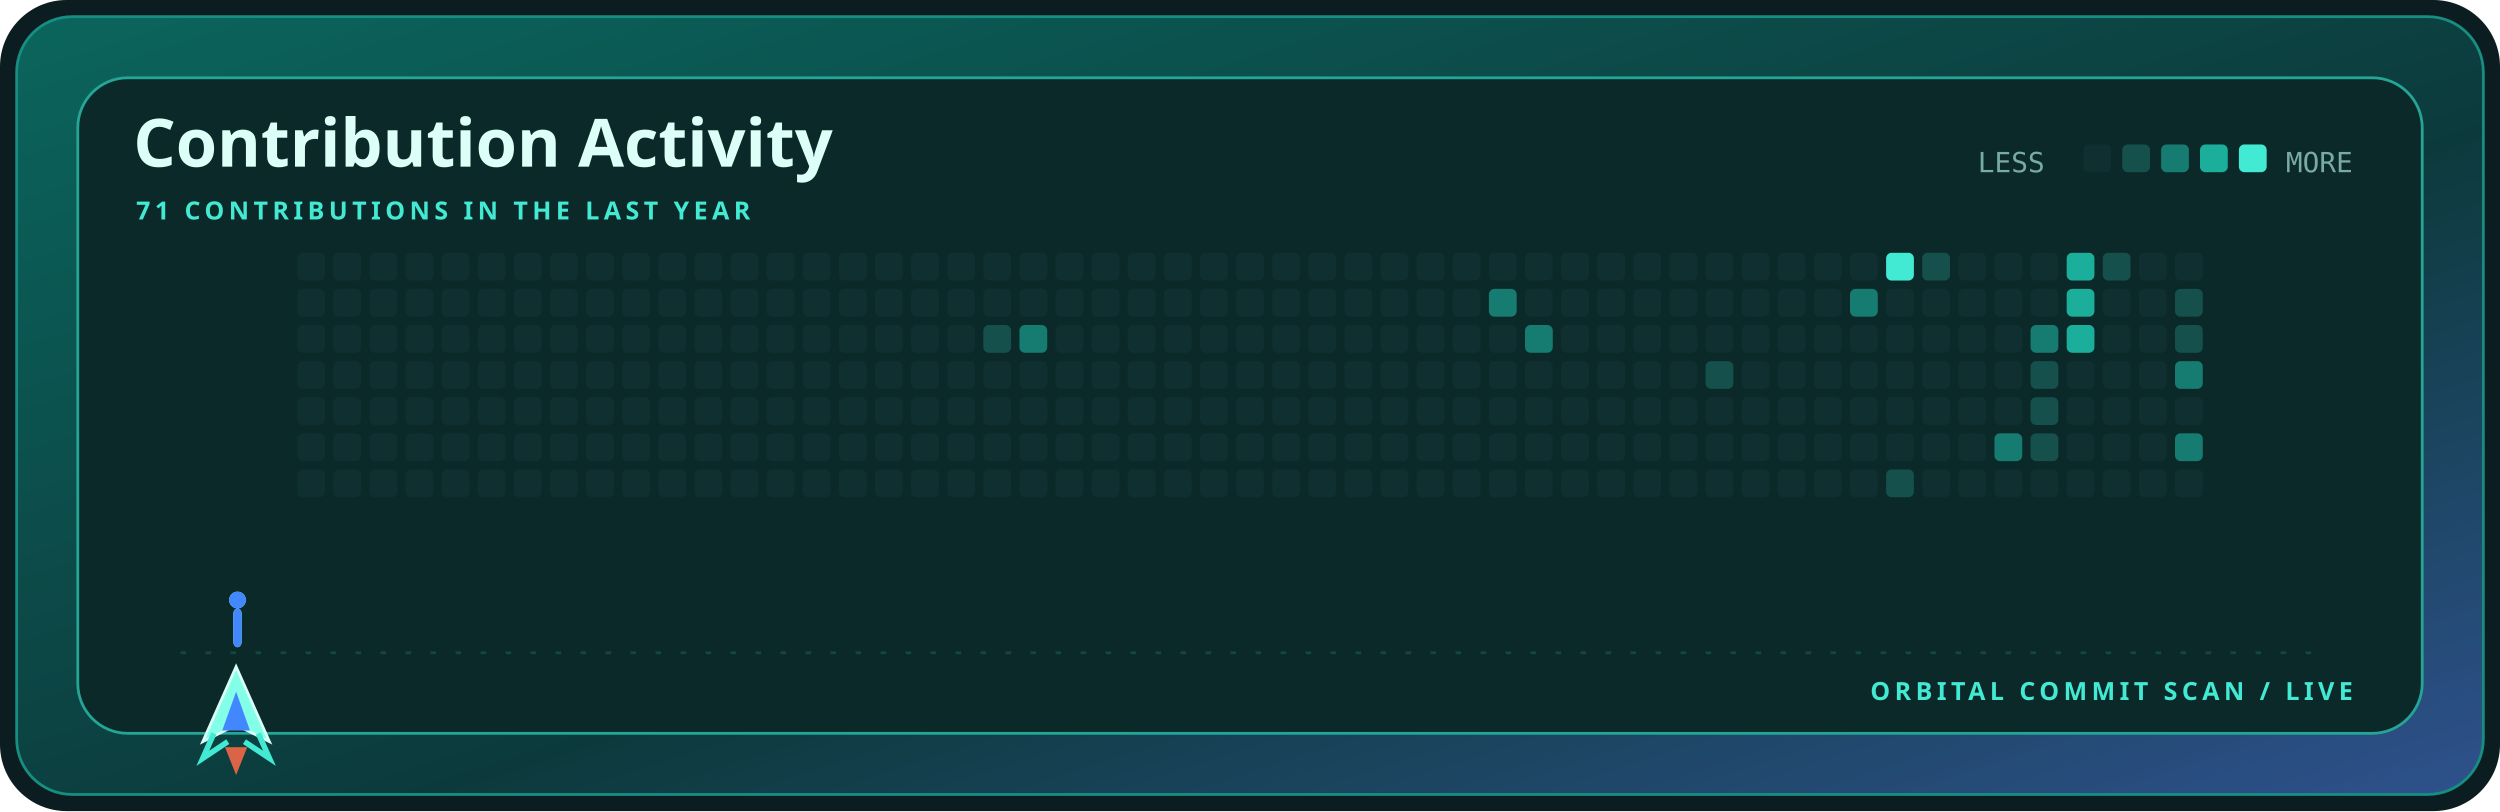
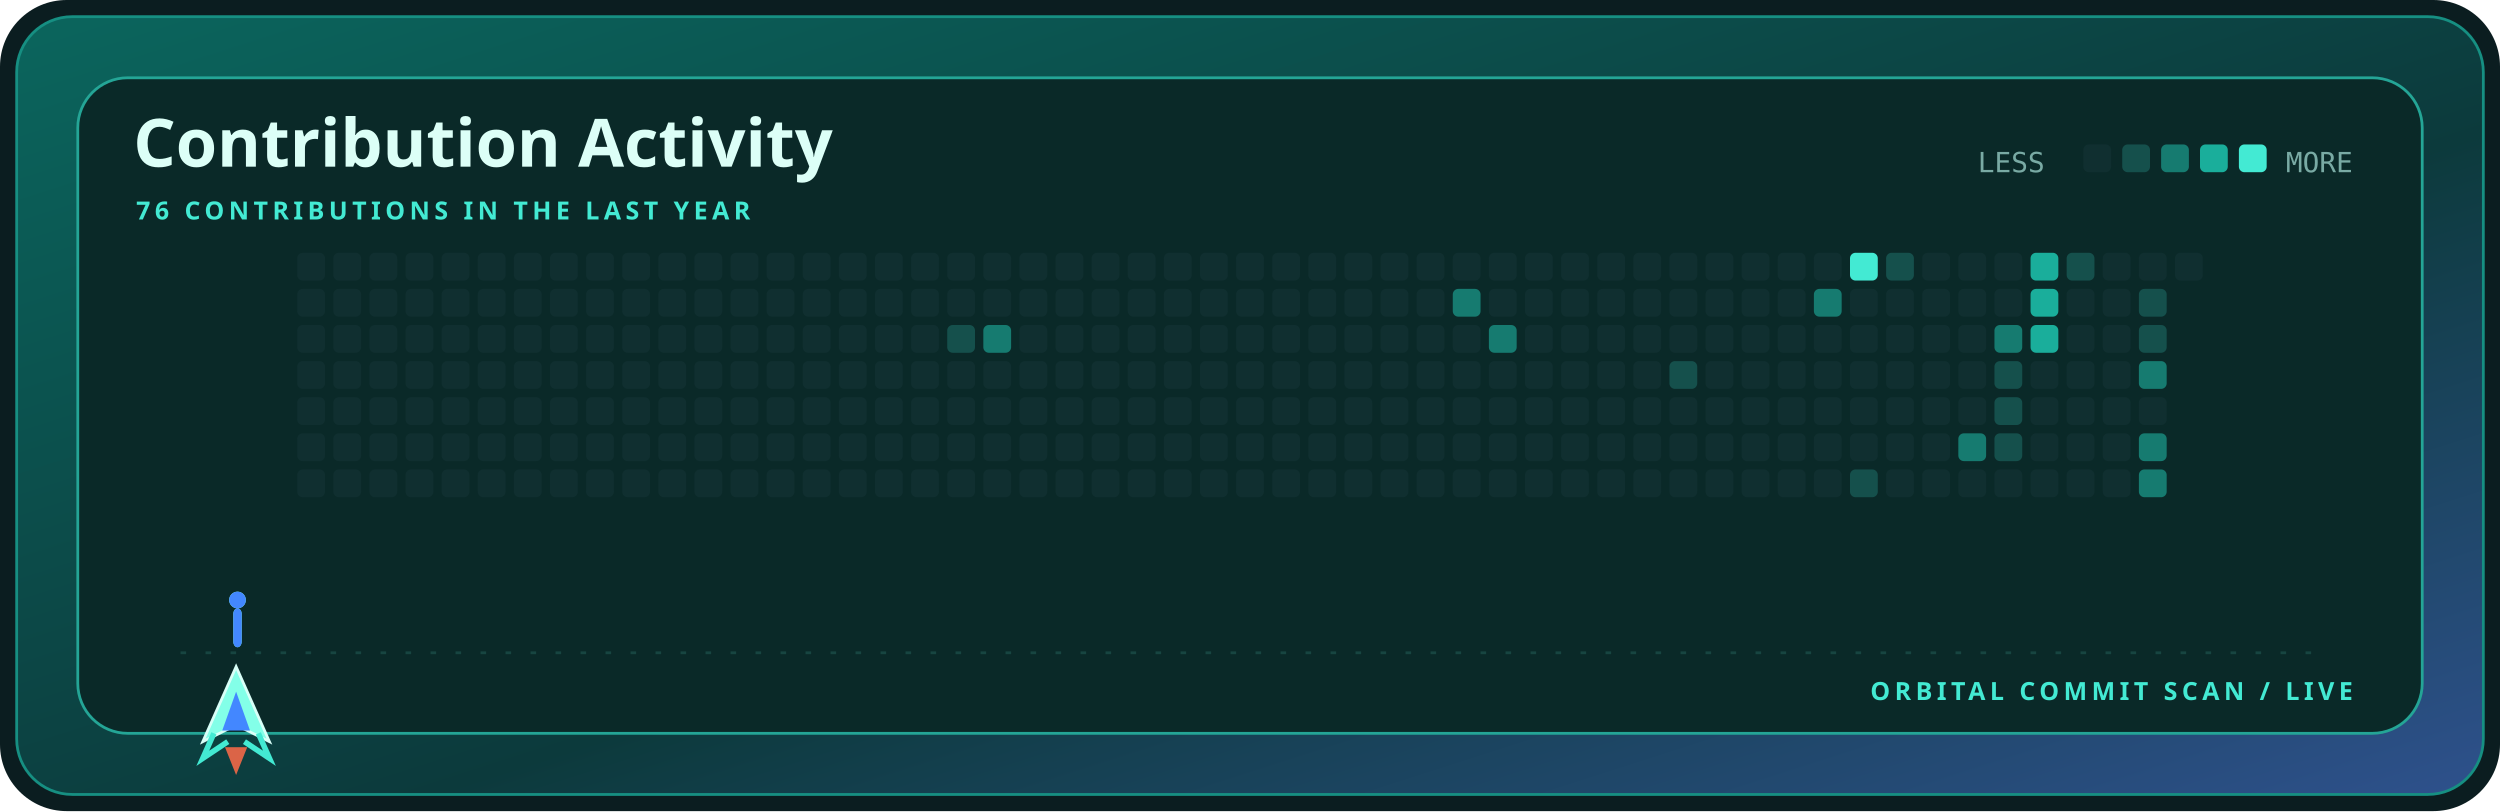
<svg xmlns="http://www.w3.org/2000/svg" width="900" height="292" viewBox="0 0 900 292" role="img" aria-label="Contribution activity for kamyarfaz">
  <defs>
    <linearGradient id="shell" x1="0" y1="0" x2="1" y2="1">
      <stop stop-color="#0b655d" />
      <stop offset=".58" stop-color="#0c3a3c" />
      <stop offset="1" stop-color="#2e518c" />
    </linearGradient>
    <style>.display{font:700 28px 'Trebuchet MS',sans-serif;fill:#dcfff7}.title{font:700 24px 'Trebuchet MS',sans-serif;fill:#dcfff7}.label{font:700 9px 'Trebuchet MS',sans-serif;fill:#43ead3;letter-spacing:1.6px}.body{font:12px 'Trebuchet MS',sans-serif;fill:#79aaa4}.mono{font:10px ui-monospace,Consolas,monospace;fill:#79aaa4}@media(prefers-reduced-motion:reduce){*{animation:none!important}}.cell{animation:cellIn .55s cubic-bezier(.32,.72,0,1) both}.ship{animation:travel 12s cubic-bezier(.65,0,.35,1) infinite}.shot-a{animation:shoot 1.7s cubic-bezier(.32,.72,0,1) infinite}.shot-b{animation:shoot 1.7s .72s cubic-bezier(.32,.72,0,1) infinite}@keyframes cellIn{from{opacity:0;transform:translateY(5px)}to{opacity:1;transform:translateY(0)}}@keyframes travel{0%,100%{transform:translateX(0)}50%{transform:translateX(715px)}}@keyframes shoot{0%{opacity:0;transform:translateY(0) scaleY(.4)}18%{opacity:1}75%,100%{opacity:0;transform:translateY(-58px) scaleY(1)}}</style>
  </defs>
  <rect width="900" height="292" rx="24" fill="#0b1d20" />
  <rect x="6" y="6" width="888" height="280" rx="20" fill="url(#shell)" stroke="#168f82" />
  <rect x="28" y="28" width="844" height="236" rx="18" fill="#0a2928" stroke="#24a596" />
  <text x="48" y="60" class="title">Contribution Activity</text>
-   <text x="49" y="79" class="label">71 CONTRIBUTIONS IN THE LAST YEAR</text>
+   <text x="49" y="79" class="label">76 CONTRIBUTIONS IN THE LAST YEAR</text>
  <text x="712" y="62" class="mono">LESS</text>
  <rect x="750" y="52" width="10" height="10" rx="2" fill="#102f30" />
  <rect x="764" y="52" width="10" height="10" rx="2" fill="#15504c" />
  <rect x="778" y="52" width="10" height="10" rx="2" fill="#167b70" />
  <rect x="792" y="52" width="10" height="10" rx="2" fill="#1aae9b" />
  <rect x="806" y="52" width="10" height="10" rx="2" fill="#43ead3" />
  <text x="847" y="62" text-anchor="end" class="mono">MORE</text>
  <rect x="107" y="91" width="10" height="10" rx="2" fill="#102f30" class="cell" style="animation-delay:0.000s" />
  <rect x="107" y="104" width="10" height="10" rx="2" fill="#102f30" class="cell" style="animation-delay:0.025s" />
  <rect x="107" y="117" width="10" height="10" rx="2" fill="#102f30" class="cell" style="animation-delay:0.050s" />
  <rect x="107" y="130" width="10" height="10" rx="2" fill="#102f30" class="cell" style="animation-delay:0.075s" />
  <rect x="107" y="143" width="10" height="10" rx="2" fill="#102f30" class="cell" style="animation-delay:0.100s" />
  <rect x="107" y="156" width="10" height="10" rx="2" fill="#102f30" class="cell" style="animation-delay:0.125s" />
  <rect x="107" y="169" width="10" height="10" rx="2" fill="#102f30" class="cell" style="animation-delay:0.150s" />
  <rect x="120" y="91" width="10" height="10" rx="2" fill="#102f30" class="cell" style="animation-delay:0.025s" />
  <rect x="120" y="104" width="10" height="10" rx="2" fill="#102f30" class="cell" style="animation-delay:0.050s" />
  <rect x="120" y="117" width="10" height="10" rx="2" fill="#102f30" class="cell" style="animation-delay:0.075s" />
  <rect x="120" y="130" width="10" height="10" rx="2" fill="#102f30" class="cell" style="animation-delay:0.100s" />
  <rect x="120" y="143" width="10" height="10" rx="2" fill="#102f30" class="cell" style="animation-delay:0.125s" />
  <rect x="120" y="156" width="10" height="10" rx="2" fill="#102f30" class="cell" style="animation-delay:0.150s" />
  <rect x="120" y="169" width="10" height="10" rx="2" fill="#102f30" class="cell" style="animation-delay:0.175s" />
  <rect x="133" y="91" width="10" height="10" rx="2" fill="#102f30" class="cell" style="animation-delay:0.050s" />
  <rect x="133" y="104" width="10" height="10" rx="2" fill="#102f30" class="cell" style="animation-delay:0.075s" />
  <rect x="133" y="117" width="10" height="10" rx="2" fill="#102f30" class="cell" style="animation-delay:0.100s" />
  <rect x="133" y="130" width="10" height="10" rx="2" fill="#102f30" class="cell" style="animation-delay:0.125s" />
  <rect x="133" y="143" width="10" height="10" rx="2" fill="#102f30" class="cell" style="animation-delay:0.150s" />
  <rect x="133" y="156" width="10" height="10" rx="2" fill="#102f30" class="cell" style="animation-delay:0.175s" />
  <rect x="133" y="169" width="10" height="10" rx="2" fill="#102f30" class="cell" style="animation-delay:0.200s" />
  <rect x="146" y="91" width="10" height="10" rx="2" fill="#102f30" class="cell" style="animation-delay:0.075s" />
  <rect x="146" y="104" width="10" height="10" rx="2" fill="#102f30" class="cell" style="animation-delay:0.100s" />
  <rect x="146" y="117" width="10" height="10" rx="2" fill="#102f30" class="cell" style="animation-delay:0.125s" />
  <rect x="146" y="130" width="10" height="10" rx="2" fill="#102f30" class="cell" style="animation-delay:0.150s" />
  <rect x="146" y="143" width="10" height="10" rx="2" fill="#102f30" class="cell" style="animation-delay:0.175s" />
  <rect x="146" y="156" width="10" height="10" rx="2" fill="#102f30" class="cell" style="animation-delay:0.200s" />
  <rect x="146" y="169" width="10" height="10" rx="2" fill="#102f30" class="cell" style="animation-delay:0.225s" />
  <rect x="159" y="91" width="10" height="10" rx="2" fill="#102f30" class="cell" style="animation-delay:0.100s" />
  <rect x="159" y="104" width="10" height="10" rx="2" fill="#102f30" class="cell" style="animation-delay:0.125s" />
  <rect x="159" y="117" width="10" height="10" rx="2" fill="#102f30" class="cell" style="animation-delay:0.150s" />
  <rect x="159" y="130" width="10" height="10" rx="2" fill="#102f30" class="cell" style="animation-delay:0.175s" />
  <rect x="159" y="143" width="10" height="10" rx="2" fill="#102f30" class="cell" style="animation-delay:0.200s" />
  <rect x="159" y="156" width="10" height="10" rx="2" fill="#102f30" class="cell" style="animation-delay:0.225s" />
  <rect x="159" y="169" width="10" height="10" rx="2" fill="#102f30" class="cell" style="animation-delay:0.250s" />
  <rect x="172" y="91" width="10" height="10" rx="2" fill="#102f30" class="cell" style="animation-delay:0.125s" />
  <rect x="172" y="104" width="10" height="10" rx="2" fill="#102f30" class="cell" style="animation-delay:0.150s" />
  <rect x="172" y="117" width="10" height="10" rx="2" fill="#102f30" class="cell" style="animation-delay:0.175s" />
  <rect x="172" y="130" width="10" height="10" rx="2" fill="#102f30" class="cell" style="animation-delay:0.200s" />
  <rect x="172" y="143" width="10" height="10" rx="2" fill="#102f30" class="cell" style="animation-delay:0.225s" />
  <rect x="172" y="156" width="10" height="10" rx="2" fill="#102f30" class="cell" style="animation-delay:0.250s" />
  <rect x="172" y="169" width="10" height="10" rx="2" fill="#102f30" class="cell" style="animation-delay:0.275s" />
  <rect x="185" y="91" width="10" height="10" rx="2" fill="#102f30" class="cell" style="animation-delay:0.150s" />
  <rect x="185" y="104" width="10" height="10" rx="2" fill="#102f30" class="cell" style="animation-delay:0.175s" />
  <rect x="185" y="117" width="10" height="10" rx="2" fill="#102f30" class="cell" style="animation-delay:0.200s" />
  <rect x="185" y="130" width="10" height="10" rx="2" fill="#102f30" class="cell" style="animation-delay:0.225s" />
  <rect x="185" y="143" width="10" height="10" rx="2" fill="#102f30" class="cell" style="animation-delay:0.250s" />
  <rect x="185" y="156" width="10" height="10" rx="2" fill="#102f30" class="cell" style="animation-delay:0.275s" />
  <rect x="185" y="169" width="10" height="10" rx="2" fill="#102f30" class="cell" style="animation-delay:0.300s" />
  <rect x="198" y="91" width="10" height="10" rx="2" fill="#102f30" class="cell" style="animation-delay:0.175s" />
  <rect x="198" y="104" width="10" height="10" rx="2" fill="#102f30" class="cell" style="animation-delay:0.200s" />
  <rect x="198" y="117" width="10" height="10" rx="2" fill="#102f30" class="cell" style="animation-delay:0.225s" />
  <rect x="198" y="130" width="10" height="10" rx="2" fill="#102f30" class="cell" style="animation-delay:0.250s" />
  <rect x="198" y="143" width="10" height="10" rx="2" fill="#102f30" class="cell" style="animation-delay:0.275s" />
  <rect x="198" y="156" width="10" height="10" rx="2" fill="#102f30" class="cell" style="animation-delay:0.300s" />
  <rect x="198" y="169" width="10" height="10" rx="2" fill="#102f30" class="cell" style="animation-delay:0.325s" />
  <rect x="211" y="91" width="10" height="10" rx="2" fill="#102f30" class="cell" style="animation-delay:0.200s" />
  <rect x="211" y="104" width="10" height="10" rx="2" fill="#102f30" class="cell" style="animation-delay:0.225s" />
  <rect x="211" y="117" width="10" height="10" rx="2" fill="#102f30" class="cell" style="animation-delay:0.250s" />
  <rect x="211" y="130" width="10" height="10" rx="2" fill="#102f30" class="cell" style="animation-delay:0.275s" />
  <rect x="211" y="143" width="10" height="10" rx="2" fill="#102f30" class="cell" style="animation-delay:0.300s" />
  <rect x="211" y="156" width="10" height="10" rx="2" fill="#102f30" class="cell" style="animation-delay:0.325s" />
  <rect x="211" y="169" width="10" height="10" rx="2" fill="#102f30" class="cell" style="animation-delay:0.350s" />
  <rect x="224" y="91" width="10" height="10" rx="2" fill="#102f30" class="cell" style="animation-delay:0.225s" />
  <rect x="224" y="104" width="10" height="10" rx="2" fill="#102f30" class="cell" style="animation-delay:0.250s" />
  <rect x="224" y="117" width="10" height="10" rx="2" fill="#102f30" class="cell" style="animation-delay:0.275s" />
  <rect x="224" y="130" width="10" height="10" rx="2" fill="#102f30" class="cell" style="animation-delay:0.300s" />
  <rect x="224" y="143" width="10" height="10" rx="2" fill="#102f30" class="cell" style="animation-delay:0.325s" />
  <rect x="224" y="156" width="10" height="10" rx="2" fill="#102f30" class="cell" style="animation-delay:0.350s" />
  <rect x="224" y="169" width="10" height="10" rx="2" fill="#102f30" class="cell" style="animation-delay:0.375s" />
  <rect x="237" y="91" width="10" height="10" rx="2" fill="#102f30" class="cell" style="animation-delay:0.250s" />
  <rect x="237" y="104" width="10" height="10" rx="2" fill="#102f30" class="cell" style="animation-delay:0.275s" />
  <rect x="237" y="117" width="10" height="10" rx="2" fill="#102f30" class="cell" style="animation-delay:0.300s" />
  <rect x="237" y="130" width="10" height="10" rx="2" fill="#102f30" class="cell" style="animation-delay:0.325s" />
  <rect x="237" y="143" width="10" height="10" rx="2" fill="#102f30" class="cell" style="animation-delay:0.350s" />
  <rect x="237" y="156" width="10" height="10" rx="2" fill="#102f30" class="cell" style="animation-delay:0.375s" />
  <rect x="237" y="169" width="10" height="10" rx="2" fill="#102f30" class="cell" style="animation-delay:0.400s" />
  <rect x="250" y="91" width="10" height="10" rx="2" fill="#102f30" class="cell" style="animation-delay:0.275s" />
  <rect x="250" y="104" width="10" height="10" rx="2" fill="#102f30" class="cell" style="animation-delay:0.300s" />
  <rect x="250" y="117" width="10" height="10" rx="2" fill="#102f30" class="cell" style="animation-delay:0.325s" />
  <rect x="250" y="130" width="10" height="10" rx="2" fill="#102f30" class="cell" style="animation-delay:0.350s" />
  <rect x="250" y="143" width="10" height="10" rx="2" fill="#102f30" class="cell" style="animation-delay:0.375s" />
  <rect x="250" y="156" width="10" height="10" rx="2" fill="#102f30" class="cell" style="animation-delay:0.400s" />
  <rect x="250" y="169" width="10" height="10" rx="2" fill="#102f30" class="cell" style="animation-delay:0.425s" />
  <rect x="263" y="91" width="10" height="10" rx="2" fill="#102f30" class="cell" style="animation-delay:0.300s" />
  <rect x="263" y="104" width="10" height="10" rx="2" fill="#102f30" class="cell" style="animation-delay:0.325s" />
  <rect x="263" y="117" width="10" height="10" rx="2" fill="#102f30" class="cell" style="animation-delay:0.350s" />
  <rect x="263" y="130" width="10" height="10" rx="2" fill="#102f30" class="cell" style="animation-delay:0.375s" />
  <rect x="263" y="143" width="10" height="10" rx="2" fill="#102f30" class="cell" style="animation-delay:0.400s" />
  <rect x="263" y="156" width="10" height="10" rx="2" fill="#102f30" class="cell" style="animation-delay:0.425s" />
  <rect x="263" y="169" width="10" height="10" rx="2" fill="#102f30" class="cell" style="animation-delay:0.000s" />
  <rect x="276" y="91" width="10" height="10" rx="2" fill="#102f30" class="cell" style="animation-delay:0.325s" />
  <rect x="276" y="104" width="10" height="10" rx="2" fill="#102f30" class="cell" style="animation-delay:0.350s" />
  <rect x="276" y="117" width="10" height="10" rx="2" fill="#102f30" class="cell" style="animation-delay:0.375s" />
  <rect x="276" y="130" width="10" height="10" rx="2" fill="#102f30" class="cell" style="animation-delay:0.400s" />
  <rect x="276" y="143" width="10" height="10" rx="2" fill="#102f30" class="cell" style="animation-delay:0.425s" />
  <rect x="276" y="156" width="10" height="10" rx="2" fill="#102f30" class="cell" style="animation-delay:0.000s" />
  <rect x="276" y="169" width="10" height="10" rx="2" fill="#102f30" class="cell" style="animation-delay:0.025s" />
  <rect x="289" y="91" width="10" height="10" rx="2" fill="#102f30" class="cell" style="animation-delay:0.350s" />
  <rect x="289" y="104" width="10" height="10" rx="2" fill="#102f30" class="cell" style="animation-delay:0.375s" />
  <rect x="289" y="117" width="10" height="10" rx="2" fill="#102f30" class="cell" style="animation-delay:0.400s" />
  <rect x="289" y="130" width="10" height="10" rx="2" fill="#102f30" class="cell" style="animation-delay:0.425s" />
  <rect x="289" y="143" width="10" height="10" rx="2" fill="#102f30" class="cell" style="animation-delay:0.000s" />
  <rect x="289" y="156" width="10" height="10" rx="2" fill="#102f30" class="cell" style="animation-delay:0.025s" />
  <rect x="289" y="169" width="10" height="10" rx="2" fill="#102f30" class="cell" style="animation-delay:0.050s" />
  <rect x="302" y="91" width="10" height="10" rx="2" fill="#102f30" class="cell" style="animation-delay:0.375s" />
  <rect x="302" y="104" width="10" height="10" rx="2" fill="#102f30" class="cell" style="animation-delay:0.400s" />
  <rect x="302" y="117" width="10" height="10" rx="2" fill="#102f30" class="cell" style="animation-delay:0.425s" />
  <rect x="302" y="130" width="10" height="10" rx="2" fill="#102f30" class="cell" style="animation-delay:0.000s" />
  <rect x="302" y="143" width="10" height="10" rx="2" fill="#102f30" class="cell" style="animation-delay:0.025s" />
  <rect x="302" y="156" width="10" height="10" rx="2" fill="#102f30" class="cell" style="animation-delay:0.050s" />
  <rect x="302" y="169" width="10" height="10" rx="2" fill="#102f30" class="cell" style="animation-delay:0.075s" />
  <rect x="315" y="91" width="10" height="10" rx="2" fill="#102f30" class="cell" style="animation-delay:0.400s" />
  <rect x="315" y="104" width="10" height="10" rx="2" fill="#102f30" class="cell" style="animation-delay:0.425s" />
  <rect x="315" y="117" width="10" height="10" rx="2" fill="#102f30" class="cell" style="animation-delay:0.000s" />
  <rect x="315" y="130" width="10" height="10" rx="2" fill="#102f30" class="cell" style="animation-delay:0.025s" />
  <rect x="315" y="143" width="10" height="10" rx="2" fill="#102f30" class="cell" style="animation-delay:0.050s" />
  <rect x="315" y="156" width="10" height="10" rx="2" fill="#102f30" class="cell" style="animation-delay:0.075s" />
  <rect x="315" y="169" width="10" height="10" rx="2" fill="#102f30" class="cell" style="animation-delay:0.100s" />
  <rect x="328" y="91" width="10" height="10" rx="2" fill="#102f30" class="cell" style="animation-delay:0.425s" />
  <rect x="328" y="104" width="10" height="10" rx="2" fill="#102f30" class="cell" style="animation-delay:0.000s" />
  <rect x="328" y="117" width="10" height="10" rx="2" fill="#102f30" class="cell" style="animation-delay:0.025s" />
  <rect x="328" y="130" width="10" height="10" rx="2" fill="#102f30" class="cell" style="animation-delay:0.050s" />
  <rect x="328" y="143" width="10" height="10" rx="2" fill="#102f30" class="cell" style="animation-delay:0.075s" />
  <rect x="328" y="156" width="10" height="10" rx="2" fill="#102f30" class="cell" style="animation-delay:0.100s" />
  <rect x="328" y="169" width="10" height="10" rx="2" fill="#102f30" class="cell" style="animation-delay:0.125s" />
  <rect x="341" y="91" width="10" height="10" rx="2" fill="#102f30" class="cell" style="animation-delay:0.000s" />
  <rect x="341" y="104" width="10" height="10" rx="2" fill="#102f30" class="cell" style="animation-delay:0.025s" />
-   <rect x="341" y="117" width="10" height="10" rx="2" fill="#102f30" class="cell" style="animation-delay:0.050s" />
+   <rect x="341" y="117" width="10" height="10" rx="2" fill="#15504c" class="cell" style="animation-delay:0.050s" />
  <rect x="341" y="130" width="10" height="10" rx="2" fill="#102f30" class="cell" style="animation-delay:0.075s" />
  <rect x="341" y="143" width="10" height="10" rx="2" fill="#102f30" class="cell" style="animation-delay:0.100s" />
  <rect x="341" y="156" width="10" height="10" rx="2" fill="#102f30" class="cell" style="animation-delay:0.125s" />
  <rect x="341" y="169" width="10" height="10" rx="2" fill="#102f30" class="cell" style="animation-delay:0.150s" />
  <rect x="354" y="91" width="10" height="10" rx="2" fill="#102f30" class="cell" style="animation-delay:0.025s" />
  <rect x="354" y="104" width="10" height="10" rx="2" fill="#102f30" class="cell" style="animation-delay:0.050s" />
-   <rect x="354" y="117" width="10" height="10" rx="2" fill="#15504c" class="cell" style="animation-delay:0.075s" />
+   <rect x="354" y="117" width="10" height="10" rx="2" fill="#167b70" class="cell" style="animation-delay:0.075s" />
  <rect x="354" y="130" width="10" height="10" rx="2" fill="#102f30" class="cell" style="animation-delay:0.100s" />
  <rect x="354" y="143" width="10" height="10" rx="2" fill="#102f30" class="cell" style="animation-delay:0.125s" />
  <rect x="354" y="156" width="10" height="10" rx="2" fill="#102f30" class="cell" style="animation-delay:0.150s" />
  <rect x="354" y="169" width="10" height="10" rx="2" fill="#102f30" class="cell" style="animation-delay:0.175s" />
  <rect x="367" y="91" width="10" height="10" rx="2" fill="#102f30" class="cell" style="animation-delay:0.050s" />
  <rect x="367" y="104" width="10" height="10" rx="2" fill="#102f30" class="cell" style="animation-delay:0.075s" />
-   <rect x="367" y="117" width="10" height="10" rx="2" fill="#167b70" class="cell" style="animation-delay:0.100s" />
+   <rect x="367" y="117" width="10" height="10" rx="2" fill="#102f30" class="cell" style="animation-delay:0.100s" />
  <rect x="367" y="130" width="10" height="10" rx="2" fill="#102f30" class="cell" style="animation-delay:0.125s" />
  <rect x="367" y="143" width="10" height="10" rx="2" fill="#102f30" class="cell" style="animation-delay:0.150s" />
  <rect x="367" y="156" width="10" height="10" rx="2" fill="#102f30" class="cell" style="animation-delay:0.175s" />
  <rect x="367" y="169" width="10" height="10" rx="2" fill="#102f30" class="cell" style="animation-delay:0.200s" />
  <rect x="380" y="91" width="10" height="10" rx="2" fill="#102f30" class="cell" style="animation-delay:0.075s" />
  <rect x="380" y="104" width="10" height="10" rx="2" fill="#102f30" class="cell" style="animation-delay:0.100s" />
  <rect x="380" y="117" width="10" height="10" rx="2" fill="#102f30" class="cell" style="animation-delay:0.125s" />
  <rect x="380" y="130" width="10" height="10" rx="2" fill="#102f30" class="cell" style="animation-delay:0.150s" />
  <rect x="380" y="143" width="10" height="10" rx="2" fill="#102f30" class="cell" style="animation-delay:0.175s" />
  <rect x="380" y="156" width="10" height="10" rx="2" fill="#102f30" class="cell" style="animation-delay:0.200s" />
  <rect x="380" y="169" width="10" height="10" rx="2" fill="#102f30" class="cell" style="animation-delay:0.225s" />
  <rect x="393" y="91" width="10" height="10" rx="2" fill="#102f30" class="cell" style="animation-delay:0.100s" />
  <rect x="393" y="104" width="10" height="10" rx="2" fill="#102f30" class="cell" style="animation-delay:0.125s" />
  <rect x="393" y="117" width="10" height="10" rx="2" fill="#102f30" class="cell" style="animation-delay:0.150s" />
  <rect x="393" y="130" width="10" height="10" rx="2" fill="#102f30" class="cell" style="animation-delay:0.175s" />
  <rect x="393" y="143" width="10" height="10" rx="2" fill="#102f30" class="cell" style="animation-delay:0.200s" />
  <rect x="393" y="156" width="10" height="10" rx="2" fill="#102f30" class="cell" style="animation-delay:0.225s" />
  <rect x="393" y="169" width="10" height="10" rx="2" fill="#102f30" class="cell" style="animation-delay:0.250s" />
  <rect x="406" y="91" width="10" height="10" rx="2" fill="#102f30" class="cell" style="animation-delay:0.125s" />
  <rect x="406" y="104" width="10" height="10" rx="2" fill="#102f30" class="cell" style="animation-delay:0.150s" />
  <rect x="406" y="117" width="10" height="10" rx="2" fill="#102f30" class="cell" style="animation-delay:0.175s" />
  <rect x="406" y="130" width="10" height="10" rx="2" fill="#102f30" class="cell" style="animation-delay:0.200s" />
  <rect x="406" y="143" width="10" height="10" rx="2" fill="#102f30" class="cell" style="animation-delay:0.225s" />
  <rect x="406" y="156" width="10" height="10" rx="2" fill="#102f30" class="cell" style="animation-delay:0.250s" />
  <rect x="406" y="169" width="10" height="10" rx="2" fill="#102f30" class="cell" style="animation-delay:0.275s" />
  <rect x="419" y="91" width="10" height="10" rx="2" fill="#102f30" class="cell" style="animation-delay:0.150s" />
  <rect x="419" y="104" width="10" height="10" rx="2" fill="#102f30" class="cell" style="animation-delay:0.175s" />
  <rect x="419" y="117" width="10" height="10" rx="2" fill="#102f30" class="cell" style="animation-delay:0.200s" />
  <rect x="419" y="130" width="10" height="10" rx="2" fill="#102f30" class="cell" style="animation-delay:0.225s" />
  <rect x="419" y="143" width="10" height="10" rx="2" fill="#102f30" class="cell" style="animation-delay:0.250s" />
  <rect x="419" y="156" width="10" height="10" rx="2" fill="#102f30" class="cell" style="animation-delay:0.275s" />
  <rect x="419" y="169" width="10" height="10" rx="2" fill="#102f30" class="cell" style="animation-delay:0.300s" />
  <rect x="432" y="91" width="10" height="10" rx="2" fill="#102f30" class="cell" style="animation-delay:0.175s" />
  <rect x="432" y="104" width="10" height="10" rx="2" fill="#102f30" class="cell" style="animation-delay:0.200s" />
  <rect x="432" y="117" width="10" height="10" rx="2" fill="#102f30" class="cell" style="animation-delay:0.225s" />
  <rect x="432" y="130" width="10" height="10" rx="2" fill="#102f30" class="cell" style="animation-delay:0.250s" />
  <rect x="432" y="143" width="10" height="10" rx="2" fill="#102f30" class="cell" style="animation-delay:0.275s" />
  <rect x="432" y="156" width="10" height="10" rx="2" fill="#102f30" class="cell" style="animation-delay:0.300s" />
  <rect x="432" y="169" width="10" height="10" rx="2" fill="#102f30" class="cell" style="animation-delay:0.325s" />
  <rect x="445" y="91" width="10" height="10" rx="2" fill="#102f30" class="cell" style="animation-delay:0.200s" />
  <rect x="445" y="104" width="10" height="10" rx="2" fill="#102f30" class="cell" style="animation-delay:0.225s" />
  <rect x="445" y="117" width="10" height="10" rx="2" fill="#102f30" class="cell" style="animation-delay:0.250s" />
  <rect x="445" y="130" width="10" height="10" rx="2" fill="#102f30" class="cell" style="animation-delay:0.275s" />
  <rect x="445" y="143" width="10" height="10" rx="2" fill="#102f30" class="cell" style="animation-delay:0.300s" />
  <rect x="445" y="156" width="10" height="10" rx="2" fill="#102f30" class="cell" style="animation-delay:0.325s" />
  <rect x="445" y="169" width="10" height="10" rx="2" fill="#102f30" class="cell" style="animation-delay:0.350s" />
  <rect x="458" y="91" width="10" height="10" rx="2" fill="#102f30" class="cell" style="animation-delay:0.225s" />
  <rect x="458" y="104" width="10" height="10" rx="2" fill="#102f30" class="cell" style="animation-delay:0.250s" />
  <rect x="458" y="117" width="10" height="10" rx="2" fill="#102f30" class="cell" style="animation-delay:0.275s" />
  <rect x="458" y="130" width="10" height="10" rx="2" fill="#102f30" class="cell" style="animation-delay:0.300s" />
  <rect x="458" y="143" width="10" height="10" rx="2" fill="#102f30" class="cell" style="animation-delay:0.325s" />
  <rect x="458" y="156" width="10" height="10" rx="2" fill="#102f30" class="cell" style="animation-delay:0.350s" />
  <rect x="458" y="169" width="10" height="10" rx="2" fill="#102f30" class="cell" style="animation-delay:0.375s" />
  <rect x="471" y="91" width="10" height="10" rx="2" fill="#102f30" class="cell" style="animation-delay:0.250s" />
  <rect x="471" y="104" width="10" height="10" rx="2" fill="#102f30" class="cell" style="animation-delay:0.275s" />
  <rect x="471" y="117" width="10" height="10" rx="2" fill="#102f30" class="cell" style="animation-delay:0.300s" />
  <rect x="471" y="130" width="10" height="10" rx="2" fill="#102f30" class="cell" style="animation-delay:0.325s" />
  <rect x="471" y="143" width="10" height="10" rx="2" fill="#102f30" class="cell" style="animation-delay:0.350s" />
  <rect x="471" y="156" width="10" height="10" rx="2" fill="#102f30" class="cell" style="animation-delay:0.375s" />
  <rect x="471" y="169" width="10" height="10" rx="2" fill="#102f30" class="cell" style="animation-delay:0.400s" />
  <rect x="484" y="91" width="10" height="10" rx="2" fill="#102f30" class="cell" style="animation-delay:0.275s" />
  <rect x="484" y="104" width="10" height="10" rx="2" fill="#102f30" class="cell" style="animation-delay:0.300s" />
  <rect x="484" y="117" width="10" height="10" rx="2" fill="#102f30" class="cell" style="animation-delay:0.325s" />
  <rect x="484" y="130" width="10" height="10" rx="2" fill="#102f30" class="cell" style="animation-delay:0.350s" />
  <rect x="484" y="143" width="10" height="10" rx="2" fill="#102f30" class="cell" style="animation-delay:0.375s" />
  <rect x="484" y="156" width="10" height="10" rx="2" fill="#102f30" class="cell" style="animation-delay:0.400s" />
  <rect x="484" y="169" width="10" height="10" rx="2" fill="#102f30" class="cell" style="animation-delay:0.425s" />
  <rect x="497" y="91" width="10" height="10" rx="2" fill="#102f30" class="cell" style="animation-delay:0.300s" />
  <rect x="497" y="104" width="10" height="10" rx="2" fill="#102f30" class="cell" style="animation-delay:0.325s" />
  <rect x="497" y="117" width="10" height="10" rx="2" fill="#102f30" class="cell" style="animation-delay:0.350s" />
  <rect x="497" y="130" width="10" height="10" rx="2" fill="#102f30" class="cell" style="animation-delay:0.375s" />
  <rect x="497" y="143" width="10" height="10" rx="2" fill="#102f30" class="cell" style="animation-delay:0.400s" />
  <rect x="497" y="156" width="10" height="10" rx="2" fill="#102f30" class="cell" style="animation-delay:0.425s" />
  <rect x="497" y="169" width="10" height="10" rx="2" fill="#102f30" class="cell" style="animation-delay:0.000s" />
  <rect x="510" y="91" width="10" height="10" rx="2" fill="#102f30" class="cell" style="animation-delay:0.325s" />
  <rect x="510" y="104" width="10" height="10" rx="2" fill="#102f30" class="cell" style="animation-delay:0.350s" />
  <rect x="510" y="117" width="10" height="10" rx="2" fill="#102f30" class="cell" style="animation-delay:0.375s" />
  <rect x="510" y="130" width="10" height="10" rx="2" fill="#102f30" class="cell" style="animation-delay:0.400s" />
  <rect x="510" y="143" width="10" height="10" rx="2" fill="#102f30" class="cell" style="animation-delay:0.425s" />
  <rect x="510" y="156" width="10" height="10" rx="2" fill="#102f30" class="cell" style="animation-delay:0.000s" />
  <rect x="510" y="169" width="10" height="10" rx="2" fill="#102f30" class="cell" style="animation-delay:0.025s" />
  <rect x="523" y="91" width="10" height="10" rx="2" fill="#102f30" class="cell" style="animation-delay:0.350s" />
-   <rect x="523" y="104" width="10" height="10" rx="2" fill="#102f30" class="cell" style="animation-delay:0.375s" />
+   <rect x="523" y="104" width="10" height="10" rx="2" fill="#167b70" class="cell" style="animation-delay:0.375s" />
  <rect x="523" y="117" width="10" height="10" rx="2" fill="#102f30" class="cell" style="animation-delay:0.400s" />
  <rect x="523" y="130" width="10" height="10" rx="2" fill="#102f30" class="cell" style="animation-delay:0.425s" />
  <rect x="523" y="143" width="10" height="10" rx="2" fill="#102f30" class="cell" style="animation-delay:0.000s" />
  <rect x="523" y="156" width="10" height="10" rx="2" fill="#102f30" class="cell" style="animation-delay:0.025s" />
  <rect x="523" y="169" width="10" height="10" rx="2" fill="#102f30" class="cell" style="animation-delay:0.050s" />
  <rect x="536" y="91" width="10" height="10" rx="2" fill="#102f30" class="cell" style="animation-delay:0.375s" />
-   <rect x="536" y="104" width="10" height="10" rx="2" fill="#167b70" class="cell" style="animation-delay:0.400s" />
-   <rect x="536" y="117" width="10" height="10" rx="2" fill="#102f30" class="cell" style="animation-delay:0.425s" />
+   <rect x="536" y="104" width="10" height="10" rx="2" fill="#102f30" class="cell" style="animation-delay:0.400s" />
+   <rect x="536" y="117" width="10" height="10" rx="2" fill="#167b70" class="cell" style="animation-delay:0.425s" />
  <rect x="536" y="130" width="10" height="10" rx="2" fill="#102f30" class="cell" style="animation-delay:0.000s" />
  <rect x="536" y="143" width="10" height="10" rx="2" fill="#102f30" class="cell" style="animation-delay:0.025s" />
  <rect x="536" y="156" width="10" height="10" rx="2" fill="#102f30" class="cell" style="animation-delay:0.050s" />
  <rect x="536" y="169" width="10" height="10" rx="2" fill="#102f30" class="cell" style="animation-delay:0.075s" />
  <rect x="549" y="91" width="10" height="10" rx="2" fill="#102f30" class="cell" style="animation-delay:0.400s" />
  <rect x="549" y="104" width="10" height="10" rx="2" fill="#102f30" class="cell" style="animation-delay:0.425s" />
-   <rect x="549" y="117" width="10" height="10" rx="2" fill="#167b70" class="cell" style="animation-delay:0.000s" />
+   <rect x="549" y="117" width="10" height="10" rx="2" fill="#102f30" class="cell" style="animation-delay:0.000s" />
  <rect x="549" y="130" width="10" height="10" rx="2" fill="#102f30" class="cell" style="animation-delay:0.025s" />
  <rect x="549" y="143" width="10" height="10" rx="2" fill="#102f30" class="cell" style="animation-delay:0.050s" />
  <rect x="549" y="156" width="10" height="10" rx="2" fill="#102f30" class="cell" style="animation-delay:0.075s" />
  <rect x="549" y="169" width="10" height="10" rx="2" fill="#102f30" class="cell" style="animation-delay:0.100s" />
  <rect x="562" y="91" width="10" height="10" rx="2" fill="#102f30" class="cell" style="animation-delay:0.425s" />
  <rect x="562" y="104" width="10" height="10" rx="2" fill="#102f30" class="cell" style="animation-delay:0.000s" />
  <rect x="562" y="117" width="10" height="10" rx="2" fill="#102f30" class="cell" style="animation-delay:0.025s" />
  <rect x="562" y="130" width="10" height="10" rx="2" fill="#102f30" class="cell" style="animation-delay:0.050s" />
  <rect x="562" y="143" width="10" height="10" rx="2" fill="#102f30" class="cell" style="animation-delay:0.075s" />
  <rect x="562" y="156" width="10" height="10" rx="2" fill="#102f30" class="cell" style="animation-delay:0.100s" />
  <rect x="562" y="169" width="10" height="10" rx="2" fill="#102f30" class="cell" style="animation-delay:0.125s" />
  <rect x="575" y="91" width="10" height="10" rx="2" fill="#102f30" class="cell" style="animation-delay:0.000s" />
  <rect x="575" y="104" width="10" height="10" rx="2" fill="#102f30" class="cell" style="animation-delay:0.025s" />
  <rect x="575" y="117" width="10" height="10" rx="2" fill="#102f30" class="cell" style="animation-delay:0.050s" />
  <rect x="575" y="130" width="10" height="10" rx="2" fill="#102f30" class="cell" style="animation-delay:0.075s" />
  <rect x="575" y="143" width="10" height="10" rx="2" fill="#102f30" class="cell" style="animation-delay:0.100s" />
  <rect x="575" y="156" width="10" height="10" rx="2" fill="#102f30" class="cell" style="animation-delay:0.125s" />
  <rect x="575" y="169" width="10" height="10" rx="2" fill="#102f30" class="cell" style="animation-delay:0.150s" />
  <rect x="588" y="91" width="10" height="10" rx="2" fill="#102f30" class="cell" style="animation-delay:0.025s" />
  <rect x="588" y="104" width="10" height="10" rx="2" fill="#102f30" class="cell" style="animation-delay:0.050s" />
  <rect x="588" y="117" width="10" height="10" rx="2" fill="#102f30" class="cell" style="animation-delay:0.075s" />
  <rect x="588" y="130" width="10" height="10" rx="2" fill="#102f30" class="cell" style="animation-delay:0.100s" />
  <rect x="588" y="143" width="10" height="10" rx="2" fill="#102f30" class="cell" style="animation-delay:0.125s" />
  <rect x="588" y="156" width="10" height="10" rx="2" fill="#102f30" class="cell" style="animation-delay:0.150s" />
  <rect x="588" y="169" width="10" height="10" rx="2" fill="#102f30" class="cell" style="animation-delay:0.175s" />
  <rect x="601" y="91" width="10" height="10" rx="2" fill="#102f30" class="cell" style="animation-delay:0.050s" />
  <rect x="601" y="104" width="10" height="10" rx="2" fill="#102f30" class="cell" style="animation-delay:0.075s" />
  <rect x="601" y="117" width="10" height="10" rx="2" fill="#102f30" class="cell" style="animation-delay:0.100s" />
-   <rect x="601" y="130" width="10" height="10" rx="2" fill="#102f30" class="cell" style="animation-delay:0.125s" />
+   <rect x="601" y="130" width="10" height="10" rx="2" fill="#15504c" class="cell" style="animation-delay:0.125s" />
  <rect x="601" y="143" width="10" height="10" rx="2" fill="#102f30" class="cell" style="animation-delay:0.150s" />
  <rect x="601" y="156" width="10" height="10" rx="2" fill="#102f30" class="cell" style="animation-delay:0.175s" />
  <rect x="601" y="169" width="10" height="10" rx="2" fill="#102f30" class="cell" style="animation-delay:0.200s" />
  <rect x="614" y="91" width="10" height="10" rx="2" fill="#102f30" class="cell" style="animation-delay:0.075s" />
  <rect x="614" y="104" width="10" height="10" rx="2" fill="#102f30" class="cell" style="animation-delay:0.100s" />
  <rect x="614" y="117" width="10" height="10" rx="2" fill="#102f30" class="cell" style="animation-delay:0.125s" />
-   <rect x="614" y="130" width="10" height="10" rx="2" fill="#15504c" class="cell" style="animation-delay:0.150s" />
+   <rect x="614" y="130" width="10" height="10" rx="2" fill="#102f30" class="cell" style="animation-delay:0.150s" />
  <rect x="614" y="143" width="10" height="10" rx="2" fill="#102f30" class="cell" style="animation-delay:0.175s" />
  <rect x="614" y="156" width="10" height="10" rx="2" fill="#102f30" class="cell" style="animation-delay:0.200s" />
  <rect x="614" y="169" width="10" height="10" rx="2" fill="#102f30" class="cell" style="animation-delay:0.225s" />
  <rect x="627" y="91" width="10" height="10" rx="2" fill="#102f30" class="cell" style="animation-delay:0.100s" />
  <rect x="627" y="104" width="10" height="10" rx="2" fill="#102f30" class="cell" style="animation-delay:0.125s" />
  <rect x="627" y="117" width="10" height="10" rx="2" fill="#102f30" class="cell" style="animation-delay:0.150s" />
  <rect x="627" y="130" width="10" height="10" rx="2" fill="#102f30" class="cell" style="animation-delay:0.175s" />
  <rect x="627" y="143" width="10" height="10" rx="2" fill="#102f30" class="cell" style="animation-delay:0.200s" />
  <rect x="627" y="156" width="10" height="10" rx="2" fill="#102f30" class="cell" style="animation-delay:0.225s" />
  <rect x="627" y="169" width="10" height="10" rx="2" fill="#102f30" class="cell" style="animation-delay:0.250s" />
  <rect x="640" y="91" width="10" height="10" rx="2" fill="#102f30" class="cell" style="animation-delay:0.125s" />
  <rect x="640" y="104" width="10" height="10" rx="2" fill="#102f30" class="cell" style="animation-delay:0.150s" />
  <rect x="640" y="117" width="10" height="10" rx="2" fill="#102f30" class="cell" style="animation-delay:0.175s" />
  <rect x="640" y="130" width="10" height="10" rx="2" fill="#102f30" class="cell" style="animation-delay:0.200s" />
  <rect x="640" y="143" width="10" height="10" rx="2" fill="#102f30" class="cell" style="animation-delay:0.225s" />
  <rect x="640" y="156" width="10" height="10" rx="2" fill="#102f30" class="cell" style="animation-delay:0.250s" />
  <rect x="640" y="169" width="10" height="10" rx="2" fill="#102f30" class="cell" style="animation-delay:0.275s" />
  <rect x="653" y="91" width="10" height="10" rx="2" fill="#102f30" class="cell" style="animation-delay:0.150s" />
-   <rect x="653" y="104" width="10" height="10" rx="2" fill="#102f30" class="cell" style="animation-delay:0.175s" />
+   <rect x="653" y="104" width="10" height="10" rx="2" fill="#167b70" class="cell" style="animation-delay:0.175s" />
  <rect x="653" y="117" width="10" height="10" rx="2" fill="#102f30" class="cell" style="animation-delay:0.200s" />
  <rect x="653" y="130" width="10" height="10" rx="2" fill="#102f30" class="cell" style="animation-delay:0.225s" />
  <rect x="653" y="143" width="10" height="10" rx="2" fill="#102f30" class="cell" style="animation-delay:0.250s" />
  <rect x="653" y="156" width="10" height="10" rx="2" fill="#102f30" class="cell" style="animation-delay:0.275s" />
  <rect x="653" y="169" width="10" height="10" rx="2" fill="#102f30" class="cell" style="animation-delay:0.300s" />
-   <rect x="666" y="91" width="10" height="10" rx="2" fill="#102f30" class="cell" style="animation-delay:0.175s" />
-   <rect x="666" y="104" width="10" height="10" rx="2" fill="#167b70" class="cell" style="animation-delay:0.200s" />
+   <rect x="666" y="91" width="10" height="10" rx="2" fill="#43ead3" class="cell" style="animation-delay:0.175s" />
+   <rect x="666" y="104" width="10" height="10" rx="2" fill="#102f30" class="cell" style="animation-delay:0.200s" />
  <rect x="666" y="117" width="10" height="10" rx="2" fill="#102f30" class="cell" style="animation-delay:0.225s" />
  <rect x="666" y="130" width="10" height="10" rx="2" fill="#102f30" class="cell" style="animation-delay:0.250s" />
  <rect x="666" y="143" width="10" height="10" rx="2" fill="#102f30" class="cell" style="animation-delay:0.275s" />
  <rect x="666" y="156" width="10" height="10" rx="2" fill="#102f30" class="cell" style="animation-delay:0.300s" />
-   <rect x="666" y="169" width="10" height="10" rx="2" fill="#102f30" class="cell" style="animation-delay:0.325s" />
-   <rect x="679" y="91" width="10" height="10" rx="2" fill="#43ead3" class="cell" style="animation-delay:0.200s" />
+   <rect x="666" y="169" width="10" height="10" rx="2" fill="#15504c" class="cell" style="animation-delay:0.325s" />
+   <rect x="679" y="91" width="10" height="10" rx="2" fill="#15504c" class="cell" style="animation-delay:0.200s" />
  <rect x="679" y="104" width="10" height="10" rx="2" fill="#102f30" class="cell" style="animation-delay:0.225s" />
  <rect x="679" y="117" width="10" height="10" rx="2" fill="#102f30" class="cell" style="animation-delay:0.250s" />
  <rect x="679" y="130" width="10" height="10" rx="2" fill="#102f30" class="cell" style="animation-delay:0.275s" />
  <rect x="679" y="143" width="10" height="10" rx="2" fill="#102f30" class="cell" style="animation-delay:0.300s" />
  <rect x="679" y="156" width="10" height="10" rx="2" fill="#102f30" class="cell" style="animation-delay:0.325s" />
-   <rect x="679" y="169" width="10" height="10" rx="2" fill="#15504c" class="cell" style="animation-delay:0.350s" />
-   <rect x="692" y="91" width="10" height="10" rx="2" fill="#15504c" class="cell" style="animation-delay:0.225s" />
+   <rect x="679" y="169" width="10" height="10" rx="2" fill="#102f30" class="cell" style="animation-delay:0.350s" />
+   <rect x="692" y="91" width="10" height="10" rx="2" fill="#102f30" class="cell" style="animation-delay:0.225s" />
  <rect x="692" y="104" width="10" height="10" rx="2" fill="#102f30" class="cell" style="animation-delay:0.250s" />
  <rect x="692" y="117" width="10" height="10" rx="2" fill="#102f30" class="cell" style="animation-delay:0.275s" />
  <rect x="692" y="130" width="10" height="10" rx="2" fill="#102f30" class="cell" style="animation-delay:0.300s" />
  <rect x="692" y="143" width="10" height="10" rx="2" fill="#102f30" class="cell" style="animation-delay:0.325s" />
  <rect x="692" y="156" width="10" height="10" rx="2" fill="#102f30" class="cell" style="animation-delay:0.350s" />
  <rect x="692" y="169" width="10" height="10" rx="2" fill="#102f30" class="cell" style="animation-delay:0.375s" />
  <rect x="705" y="91" width="10" height="10" rx="2" fill="#102f30" class="cell" style="animation-delay:0.250s" />
  <rect x="705" y="104" width="10" height="10" rx="2" fill="#102f30" class="cell" style="animation-delay:0.275s" />
  <rect x="705" y="117" width="10" height="10" rx="2" fill="#102f30" class="cell" style="animation-delay:0.300s" />
  <rect x="705" y="130" width="10" height="10" rx="2" fill="#102f30" class="cell" style="animation-delay:0.325s" />
  <rect x="705" y="143" width="10" height="10" rx="2" fill="#102f30" class="cell" style="animation-delay:0.350s" />
-   <rect x="705" y="156" width="10" height="10" rx="2" fill="#102f30" class="cell" style="animation-delay:0.375s" />
+   <rect x="705" y="156" width="10" height="10" rx="2" fill="#167b70" class="cell" style="animation-delay:0.375s" />
  <rect x="705" y="169" width="10" height="10" rx="2" fill="#102f30" class="cell" style="animation-delay:0.400s" />
  <rect x="718" y="91" width="10" height="10" rx="2" fill="#102f30" class="cell" style="animation-delay:0.275s" />
  <rect x="718" y="104" width="10" height="10" rx="2" fill="#102f30" class="cell" style="animation-delay:0.300s" />
-   <rect x="718" y="117" width="10" height="10" rx="2" fill="#102f30" class="cell" style="animation-delay:0.325s" />
-   <rect x="718" y="130" width="10" height="10" rx="2" fill="#102f30" class="cell" style="animation-delay:0.350s" />
-   <rect x="718" y="143" width="10" height="10" rx="2" fill="#102f30" class="cell" style="animation-delay:0.375s" />
-   <rect x="718" y="156" width="10" height="10" rx="2" fill="#167b70" class="cell" style="animation-delay:0.400s" />
+   <rect x="718" y="117" width="10" height="10" rx="2" fill="#167b70" class="cell" style="animation-delay:0.325s" />
+   <rect x="718" y="130" width="10" height="10" rx="2" fill="#15504c" class="cell" style="animation-delay:0.350s" />
+   <rect x="718" y="143" width="10" height="10" rx="2" fill="#15504c" class="cell" style="animation-delay:0.375s" />
+   <rect x="718" y="156" width="10" height="10" rx="2" fill="#15504c" class="cell" style="animation-delay:0.400s" />
  <rect x="718" y="169" width="10" height="10" rx="2" fill="#102f30" class="cell" style="animation-delay:0.425s" />
-   <rect x="731" y="91" width="10" height="10" rx="2" fill="#102f30" class="cell" style="animation-delay:0.300s" />
-   <rect x="731" y="104" width="10" height="10" rx="2" fill="#102f30" class="cell" style="animation-delay:0.325s" />
-   <rect x="731" y="117" width="10" height="10" rx="2" fill="#167b70" class="cell" style="animation-delay:0.350s" />
-   <rect x="731" y="130" width="10" height="10" rx="2" fill="#15504c" class="cell" style="animation-delay:0.375s" />
-   <rect x="731" y="143" width="10" height="10" rx="2" fill="#15504c" class="cell" style="animation-delay:0.400s" />
-   <rect x="731" y="156" width="10" height="10" rx="2" fill="#15504c" class="cell" style="animation-delay:0.425s" />
+   <rect x="731" y="91" width="10" height="10" rx="2" fill="#1aae9b" class="cell" style="animation-delay:0.300s" />
+   <rect x="731" y="104" width="10" height="10" rx="2" fill="#1aae9b" class="cell" style="animation-delay:0.325s" />
+   <rect x="731" y="117" width="10" height="10" rx="2" fill="#1aae9b" class="cell" style="animation-delay:0.350s" />
+   <rect x="731" y="130" width="10" height="10" rx="2" fill="#102f30" class="cell" style="animation-delay:0.375s" />
+   <rect x="731" y="143" width="10" height="10" rx="2" fill="#102f30" class="cell" style="animation-delay:0.400s" />
+   <rect x="731" y="156" width="10" height="10" rx="2" fill="#102f30" class="cell" style="animation-delay:0.425s" />
  <rect x="731" y="169" width="10" height="10" rx="2" fill="#102f30" class="cell" style="animation-delay:0.000s" />
-   <rect x="744" y="91" width="10" height="10" rx="2" fill="#1aae9b" class="cell" style="animation-delay:0.325s" />
-   <rect x="744" y="104" width="10" height="10" rx="2" fill="#1aae9b" class="cell" style="animation-delay:0.350s" />
-   <rect x="744" y="117" width="10" height="10" rx="2" fill="#1aae9b" class="cell" style="animation-delay:0.375s" />
+   <rect x="744" y="91" width="10" height="10" rx="2" fill="#15504c" class="cell" style="animation-delay:0.325s" />
+   <rect x="744" y="104" width="10" height="10" rx="2" fill="#102f30" class="cell" style="animation-delay:0.350s" />
+   <rect x="744" y="117" width="10" height="10" rx="2" fill="#102f30" class="cell" style="animation-delay:0.375s" />
  <rect x="744" y="130" width="10" height="10" rx="2" fill="#102f30" class="cell" style="animation-delay:0.400s" />
  <rect x="744" y="143" width="10" height="10" rx="2" fill="#102f30" class="cell" style="animation-delay:0.425s" />
  <rect x="744" y="156" width="10" height="10" rx="2" fill="#102f30" class="cell" style="animation-delay:0.000s" />
  <rect x="744" y="169" width="10" height="10" rx="2" fill="#102f30" class="cell" style="animation-delay:0.025s" />
-   <rect x="757" y="91" width="10" height="10" rx="2" fill="#15504c" class="cell" style="animation-delay:0.350s" />
+   <rect x="757" y="91" width="10" height="10" rx="2" fill="#102f30" class="cell" style="animation-delay:0.350s" />
  <rect x="757" y="104" width="10" height="10" rx="2" fill="#102f30" class="cell" style="animation-delay:0.375s" />
  <rect x="757" y="117" width="10" height="10" rx="2" fill="#102f30" class="cell" style="animation-delay:0.400s" />
  <rect x="757" y="130" width="10" height="10" rx="2" fill="#102f30" class="cell" style="animation-delay:0.425s" />
  <rect x="757" y="143" width="10" height="10" rx="2" fill="#102f30" class="cell" style="animation-delay:0.000s" />
  <rect x="757" y="156" width="10" height="10" rx="2" fill="#102f30" class="cell" style="animation-delay:0.025s" />
  <rect x="757" y="169" width="10" height="10" rx="2" fill="#102f30" class="cell" style="animation-delay:0.050s" />
  <rect x="770" y="91" width="10" height="10" rx="2" fill="#102f30" class="cell" style="animation-delay:0.375s" />
-   <rect x="770" y="104" width="10" height="10" rx="2" fill="#102f30" class="cell" style="animation-delay:0.400s" />
-   <rect x="770" y="117" width="10" height="10" rx="2" fill="#102f30" class="cell" style="animation-delay:0.425s" />
-   <rect x="770" y="130" width="10" height="10" rx="2" fill="#102f30" class="cell" style="animation-delay:0.000s" />
+   <rect x="770" y="104" width="10" height="10" rx="2" fill="#15504c" class="cell" style="animation-delay:0.400s" />
+   <rect x="770" y="117" width="10" height="10" rx="2" fill="#15504c" class="cell" style="animation-delay:0.425s" />
+   <rect x="770" y="130" width="10" height="10" rx="2" fill="#167b70" class="cell" style="animation-delay:0.000s" />
  <rect x="770" y="143" width="10" height="10" rx="2" fill="#102f30" class="cell" style="animation-delay:0.025s" />
-   <rect x="770" y="156" width="10" height="10" rx="2" fill="#102f30" class="cell" style="animation-delay:0.050s" />
-   <rect x="770" y="169" width="10" height="10" rx="2" fill="#102f30" class="cell" style="animation-delay:0.075s" />
+   <rect x="770" y="156" width="10" height="10" rx="2" fill="#167b70" class="cell" style="animation-delay:0.050s" />
+   <rect x="770" y="169" width="10" height="10" rx="2" fill="#167b70" class="cell" style="animation-delay:0.075s" />
  <rect x="783" y="91" width="10" height="10" rx="2" fill="#102f30" class="cell" style="animation-delay:0.400s" />
-   <rect x="783" y="104" width="10" height="10" rx="2" fill="#15504c" class="cell" style="animation-delay:0.425s" />
-   <rect x="783" y="117" width="10" height="10" rx="2" fill="#15504c" class="cell" style="animation-delay:0.000s" />
-   <rect x="783" y="130" width="10" height="10" rx="2" fill="#167b70" class="cell" style="animation-delay:0.025s" />
-   <rect x="783" y="143" width="10" height="10" rx="2" fill="#102f30" class="cell" style="animation-delay:0.050s" />
-   <rect x="783" y="156" width="10" height="10" rx="2" fill="#167b70" class="cell" style="animation-delay:0.075s" />
-   <rect x="783" y="169" width="10" height="10" rx="2" fill="#102f30" class="cell" style="animation-delay:0.100s" />
  <path d="M65 235H835" stroke="#174541" stroke-dasharray="2 7" />
  <g class="ship">
    <g transform="translate(72 240)">
      <g class="shot-a">
        <rect x="12" y="-21" width="3" height="14" rx="2" fill="#83ffe8" />
        <circle cx="13.5" cy="-24" r="3" fill="#83ffe8" />
      </g>
      <g class="shot-b">
        <rect x="12" y="-21" width="3" height="14" rx="2" fill="#4387ff" />
        <circle cx="13.5" cy="-24" r="3" fill="#4387ff" />
      </g>
      <path d="M13 0L25 27l-12-6-12 6z" fill="#83ffe8" stroke="#d9fff8" />
      <path d="M13 9L18 23H8z" fill="#4387ff" />
      <path d="M5 24l-4 9 9-6M21 24l4 9-9-6" fill="none" stroke="#43ead3" stroke-width="2" />
      <path d="M9 29l4 10 4-10" fill="#ff6b48" opacity=".85" />
    </g>
  </g>
  <text x="847" y="252" text-anchor="end" class="label">ORBITAL COMMIT SCAN / LIVE</text>
</svg>
